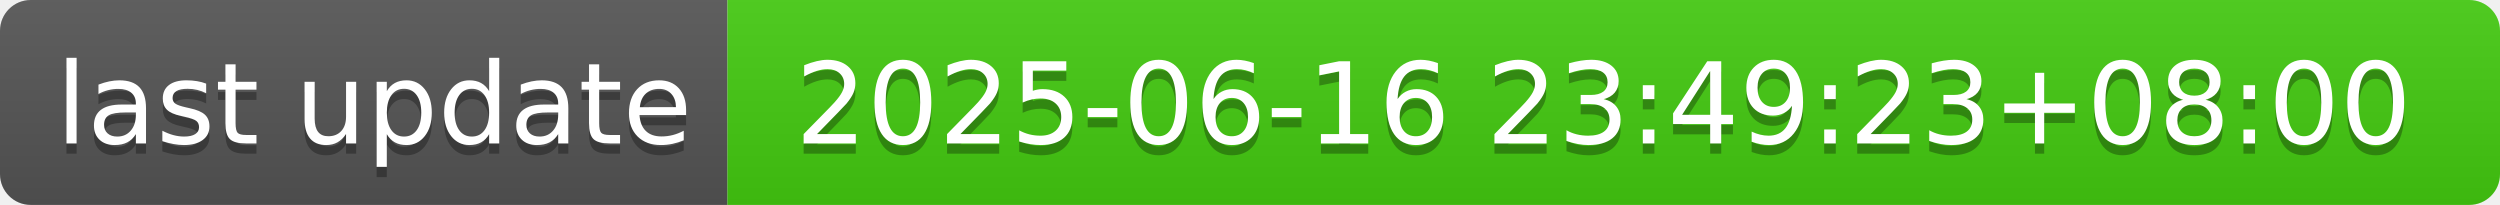
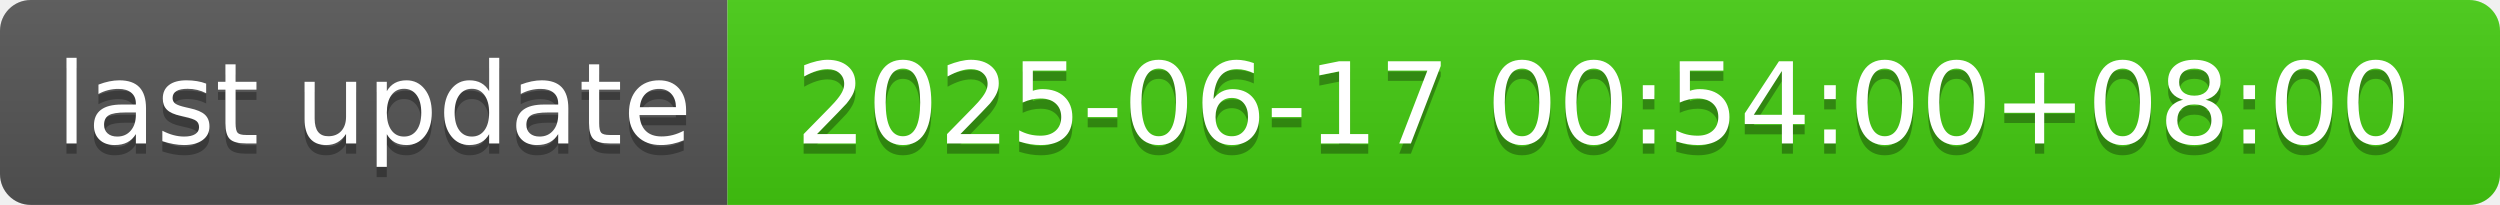
- <svg xmlns="http://www.w3.org/2000/svg" width="244" height="20" role="img" aria-label="last update: 2025-06-16 23:49:23+08:00">
+ <svg xmlns="http://www.w3.org/2000/svg" width="244" height="20" role="img" aria-label="last update: 2025-06-17 00:54:00+08:00">
  <linearGradient id="s" x2="0" y2="100%">
    <stop offset="0" stop-color="#bbb" stop-opacity=".1" />
    <stop offset="1" stop-opacity=".1" />
  </linearGradient>
  <clipPath id="r">
    <rect width="244" height="20" rx="3" fill="#fff" />
  </clipPath>
  <g clip-path="url(#r)">
    <rect width="71" height="20" fill="#555" />
    <rect x="71" width="173" height="20" fill="#4c1" />
    <rect width="244" height="20" fill="url(#s)" />
  </g>
  <g fill="#fff" text-anchor="middle" font-family="Verdana,Geneva,DejaVu Sans,sans-serif" text-rendering="geometricPrecision" font-size="110">
    <text aria-hidden="true" x="365" y="150" fill="#010101" fill-opacity=".3" transform="scale(.1)" textLength="610">last update</text>
    <text x="365" y="140" transform="scale(.1)" fill="#fff" textLength="610">last update</text>
-     <text aria-hidden="true" x="1565" y="150" fill="#010101" fill-opacity=".3" transform="scale(.1)" textLength="1630">2025-06-16 23:49:23+08:00</text>
-     <text x="1565" y="140" transform="scale(.1)" fill="#fff" textLength="1630">2025-06-16 23:49:23+08:00</text>
+     <text aria-hidden="true" x="1565" y="150" fill="#010101" fill-opacity=".3" transform="scale(.1)" textLength="1630">2025-06-17 00:54:00+08:00</text>
+     <text x="1565" y="140" transform="scale(.1)" fill="#fff" textLength="1630">2025-06-17 00:54:00+08:00</text>
  </g>
</svg>
